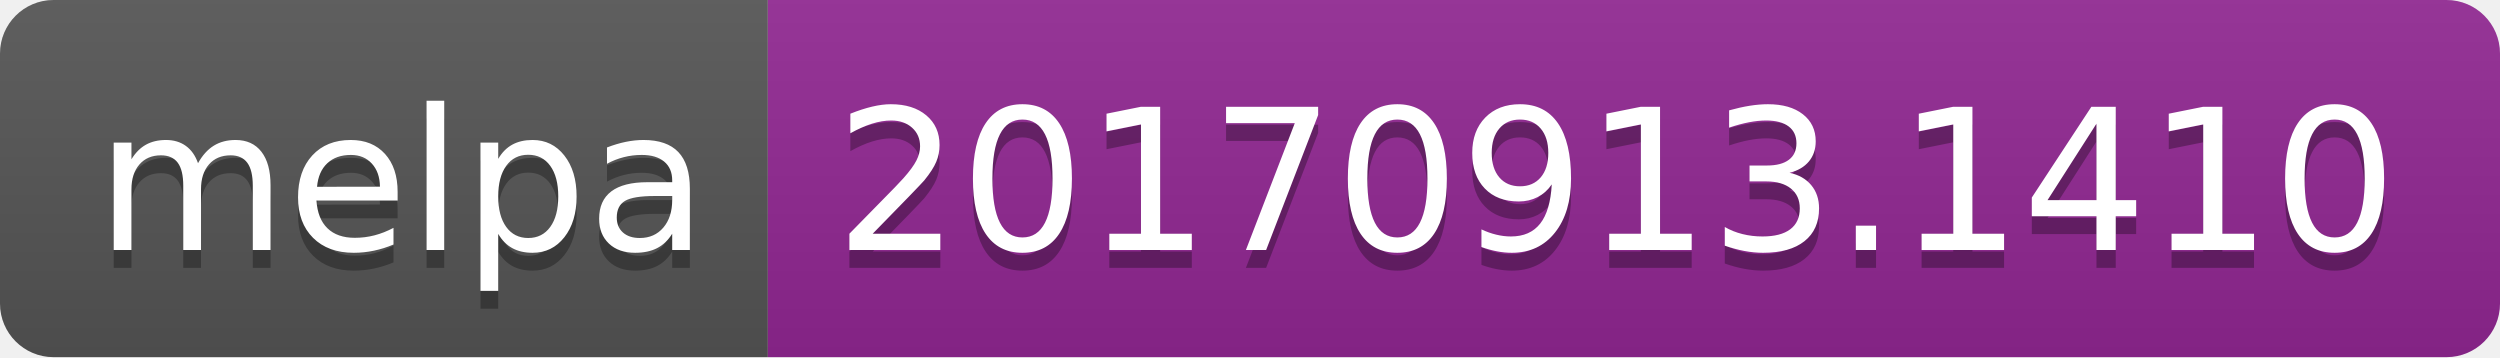
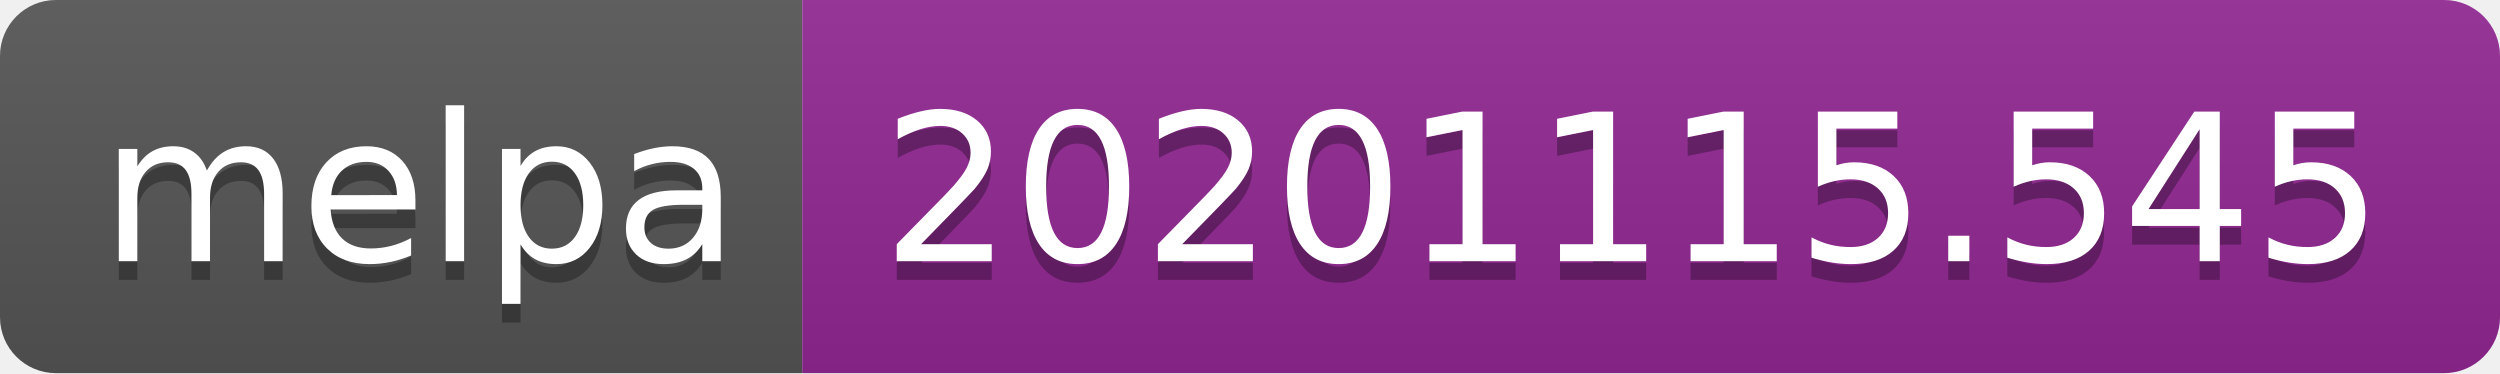
- <svg xmlns="http://www.w3.org/2000/svg" width="140" height="20" role="img" aria-label="melpa: 20170913.1410">
+ <svg xmlns="http://www.w3.org/2000/svg" width="134" height="20" role="img" aria-label="melpa: 20201115.545">
  <linearGradient id="s" x2="0" y2="100%">
    <stop offset="0" stop-color="#bbb" stop-opacity=".1" />
    <stop offset="1" stop-opacity=".1" />
  </linearGradient>
  <clipPath id="r">
-     <rect width="140" height="20" rx="3" fill="#fff" />
+     <rect width="134" height="20" rx="3" fill="#fff" />
  </clipPath>
  <g clip-path="url(#r)">
    <rect width="43" height="20" fill="#555" />
-     <rect x="43" width="97" height="20" fill="#922793" />
-     <rect width="140" height="20" fill="url(#s)" />
+     <rect x="43" width="91" height="20" fill="#922793" />
+     <rect width="134" height="20" fill="url(#s)" />
  </g>
  <g fill="#fff" text-anchor="middle" font-family="Verdana,Geneva,DejaVu Sans,sans-serif" text-rendering="geometricPrecision" font-size="110">
    <text aria-hidden="true" x="225" y="150" fill="#010101" fill-opacity=".3" transform="scale(.1)" textLength="330">melpa</text>
    <text x="225" y="140" transform="scale(.1)" fill="#fff" textLength="330">melpa</text>
-     <text aria-hidden="true" x="905" y="150" fill="#010101" fill-opacity=".3" transform="scale(.1)" textLength="870">20170913.1410</text>
-     <text x="905" y="140" transform="scale(.1)" fill="#fff" textLength="870">20170913.1410</text>
+     <text aria-hidden="true" x="875" y="150" fill="#010101" fill-opacity=".3" transform="scale(.1)" textLength="810">20201115.545</text>
+     <text x="875" y="140" transform="scale(.1)" fill="#fff" textLength="810">20201115.545</text>
  </g>
</svg>
